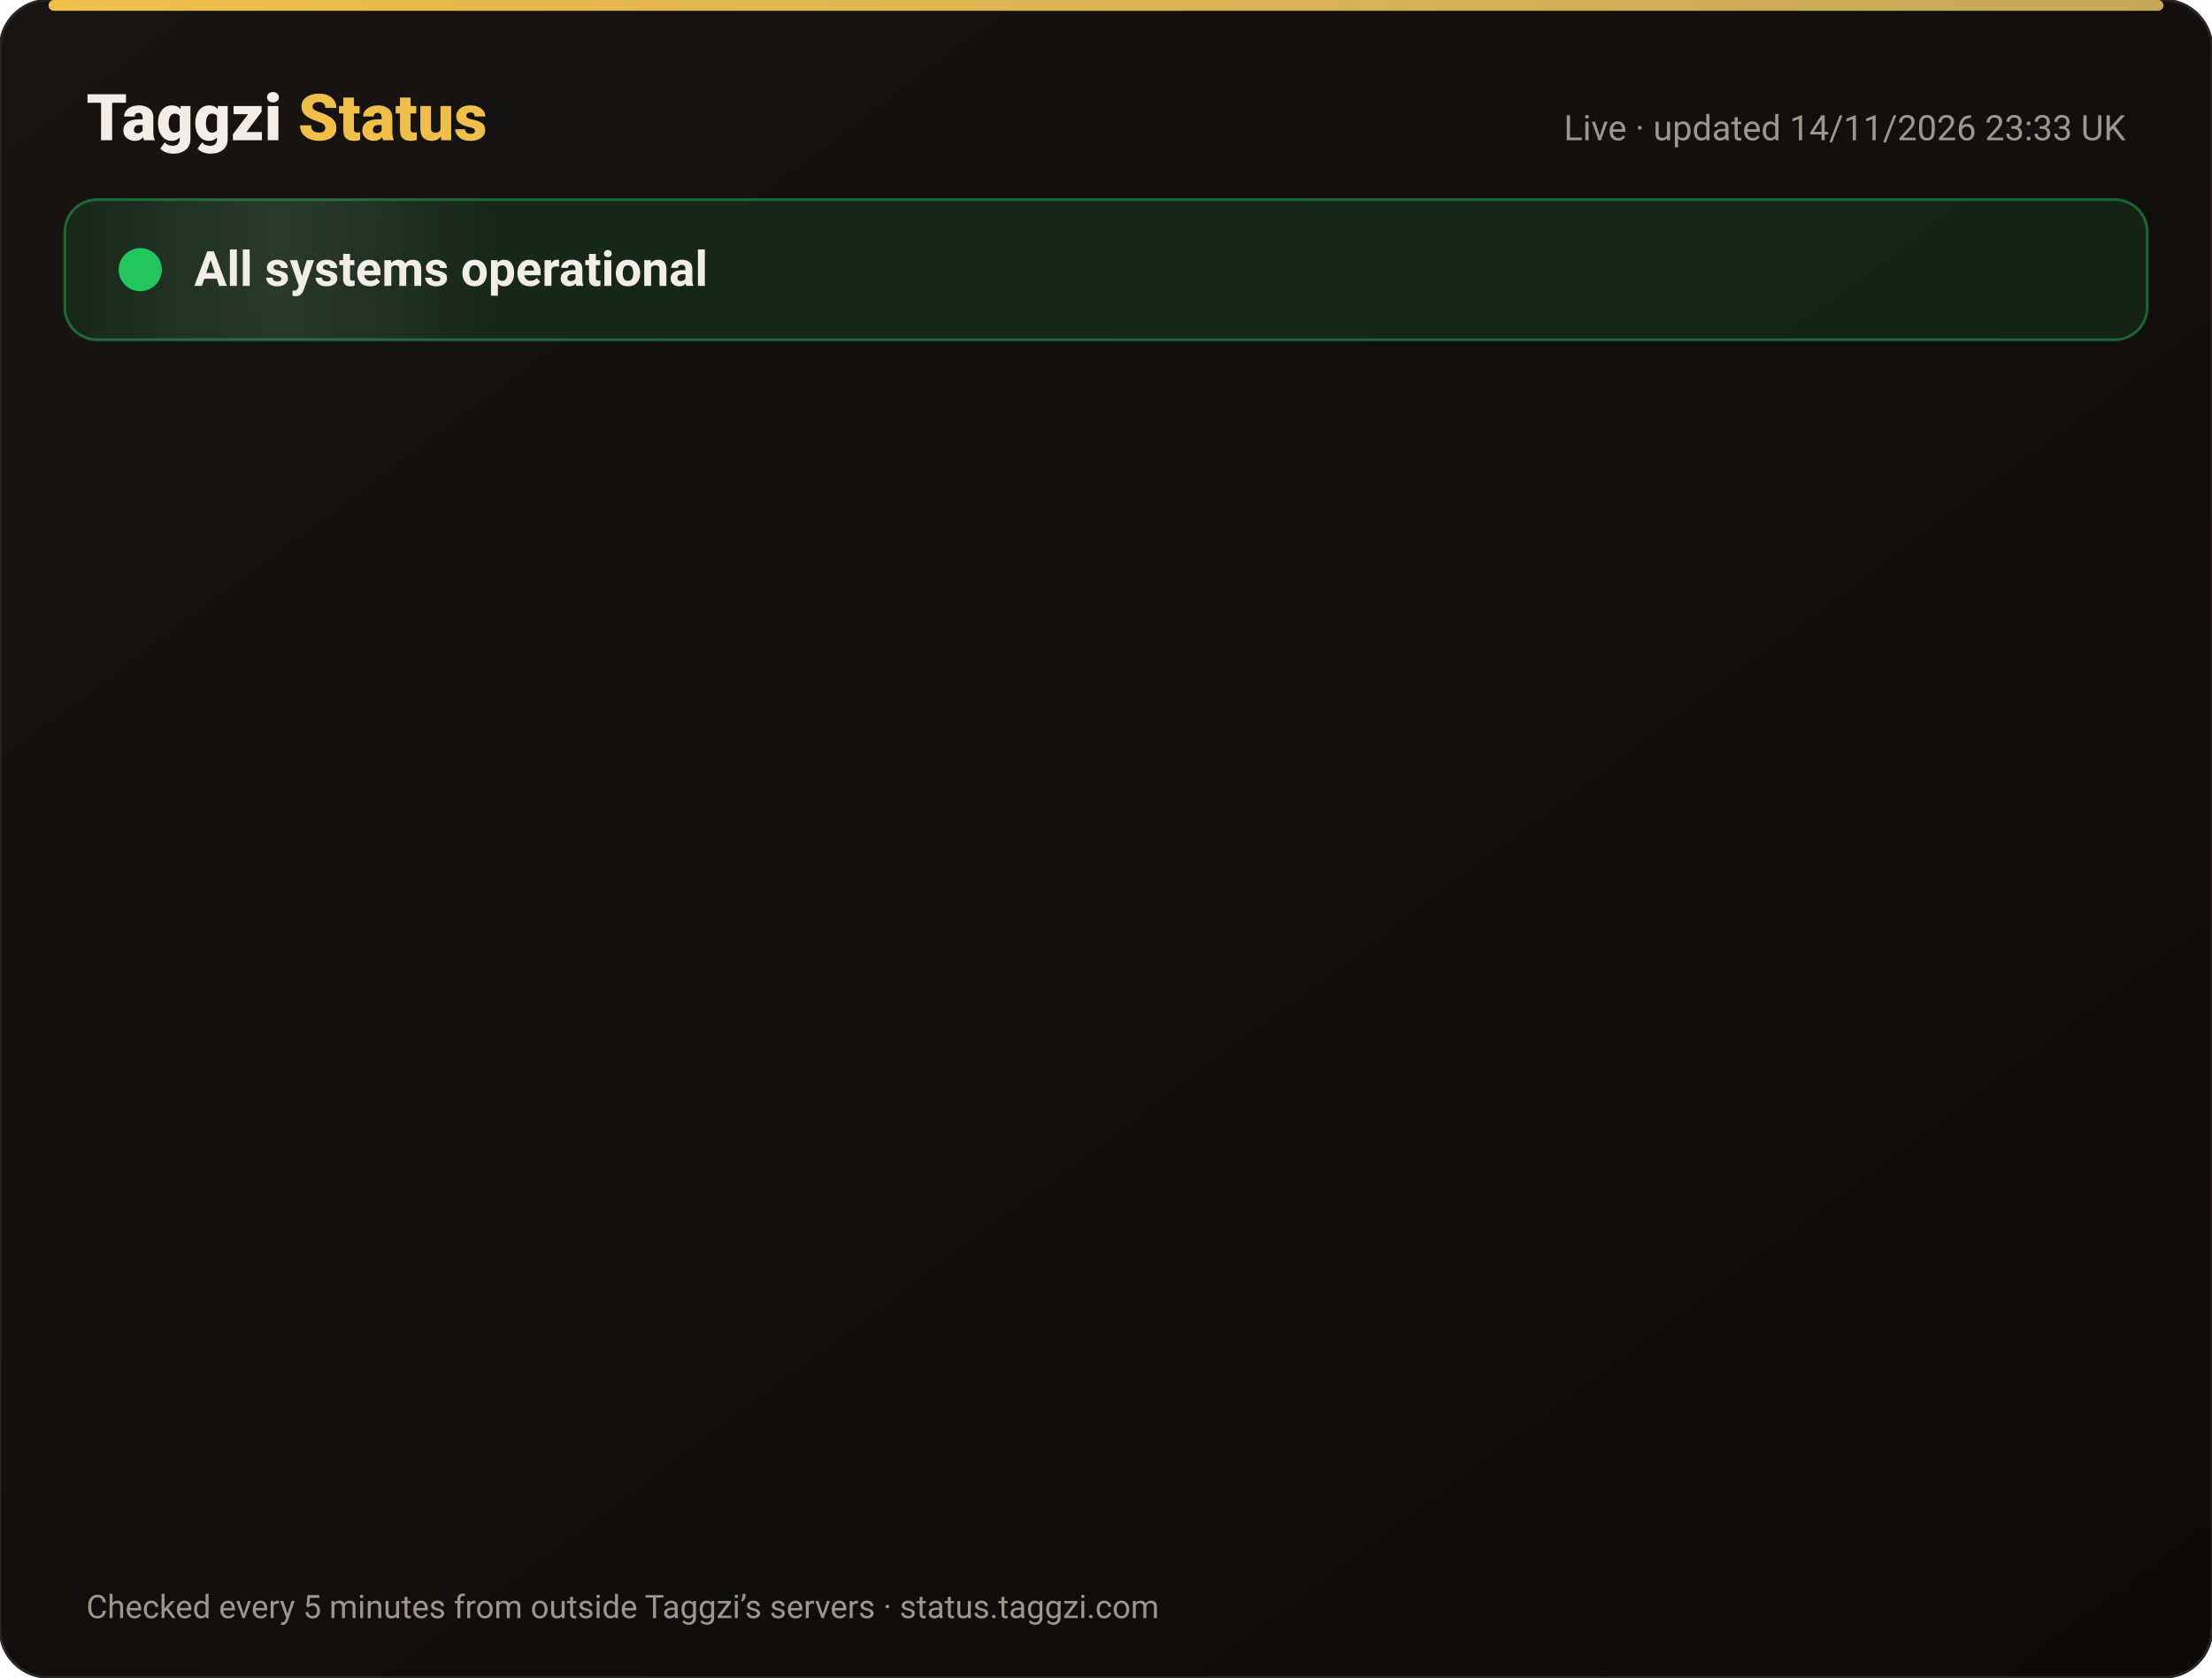
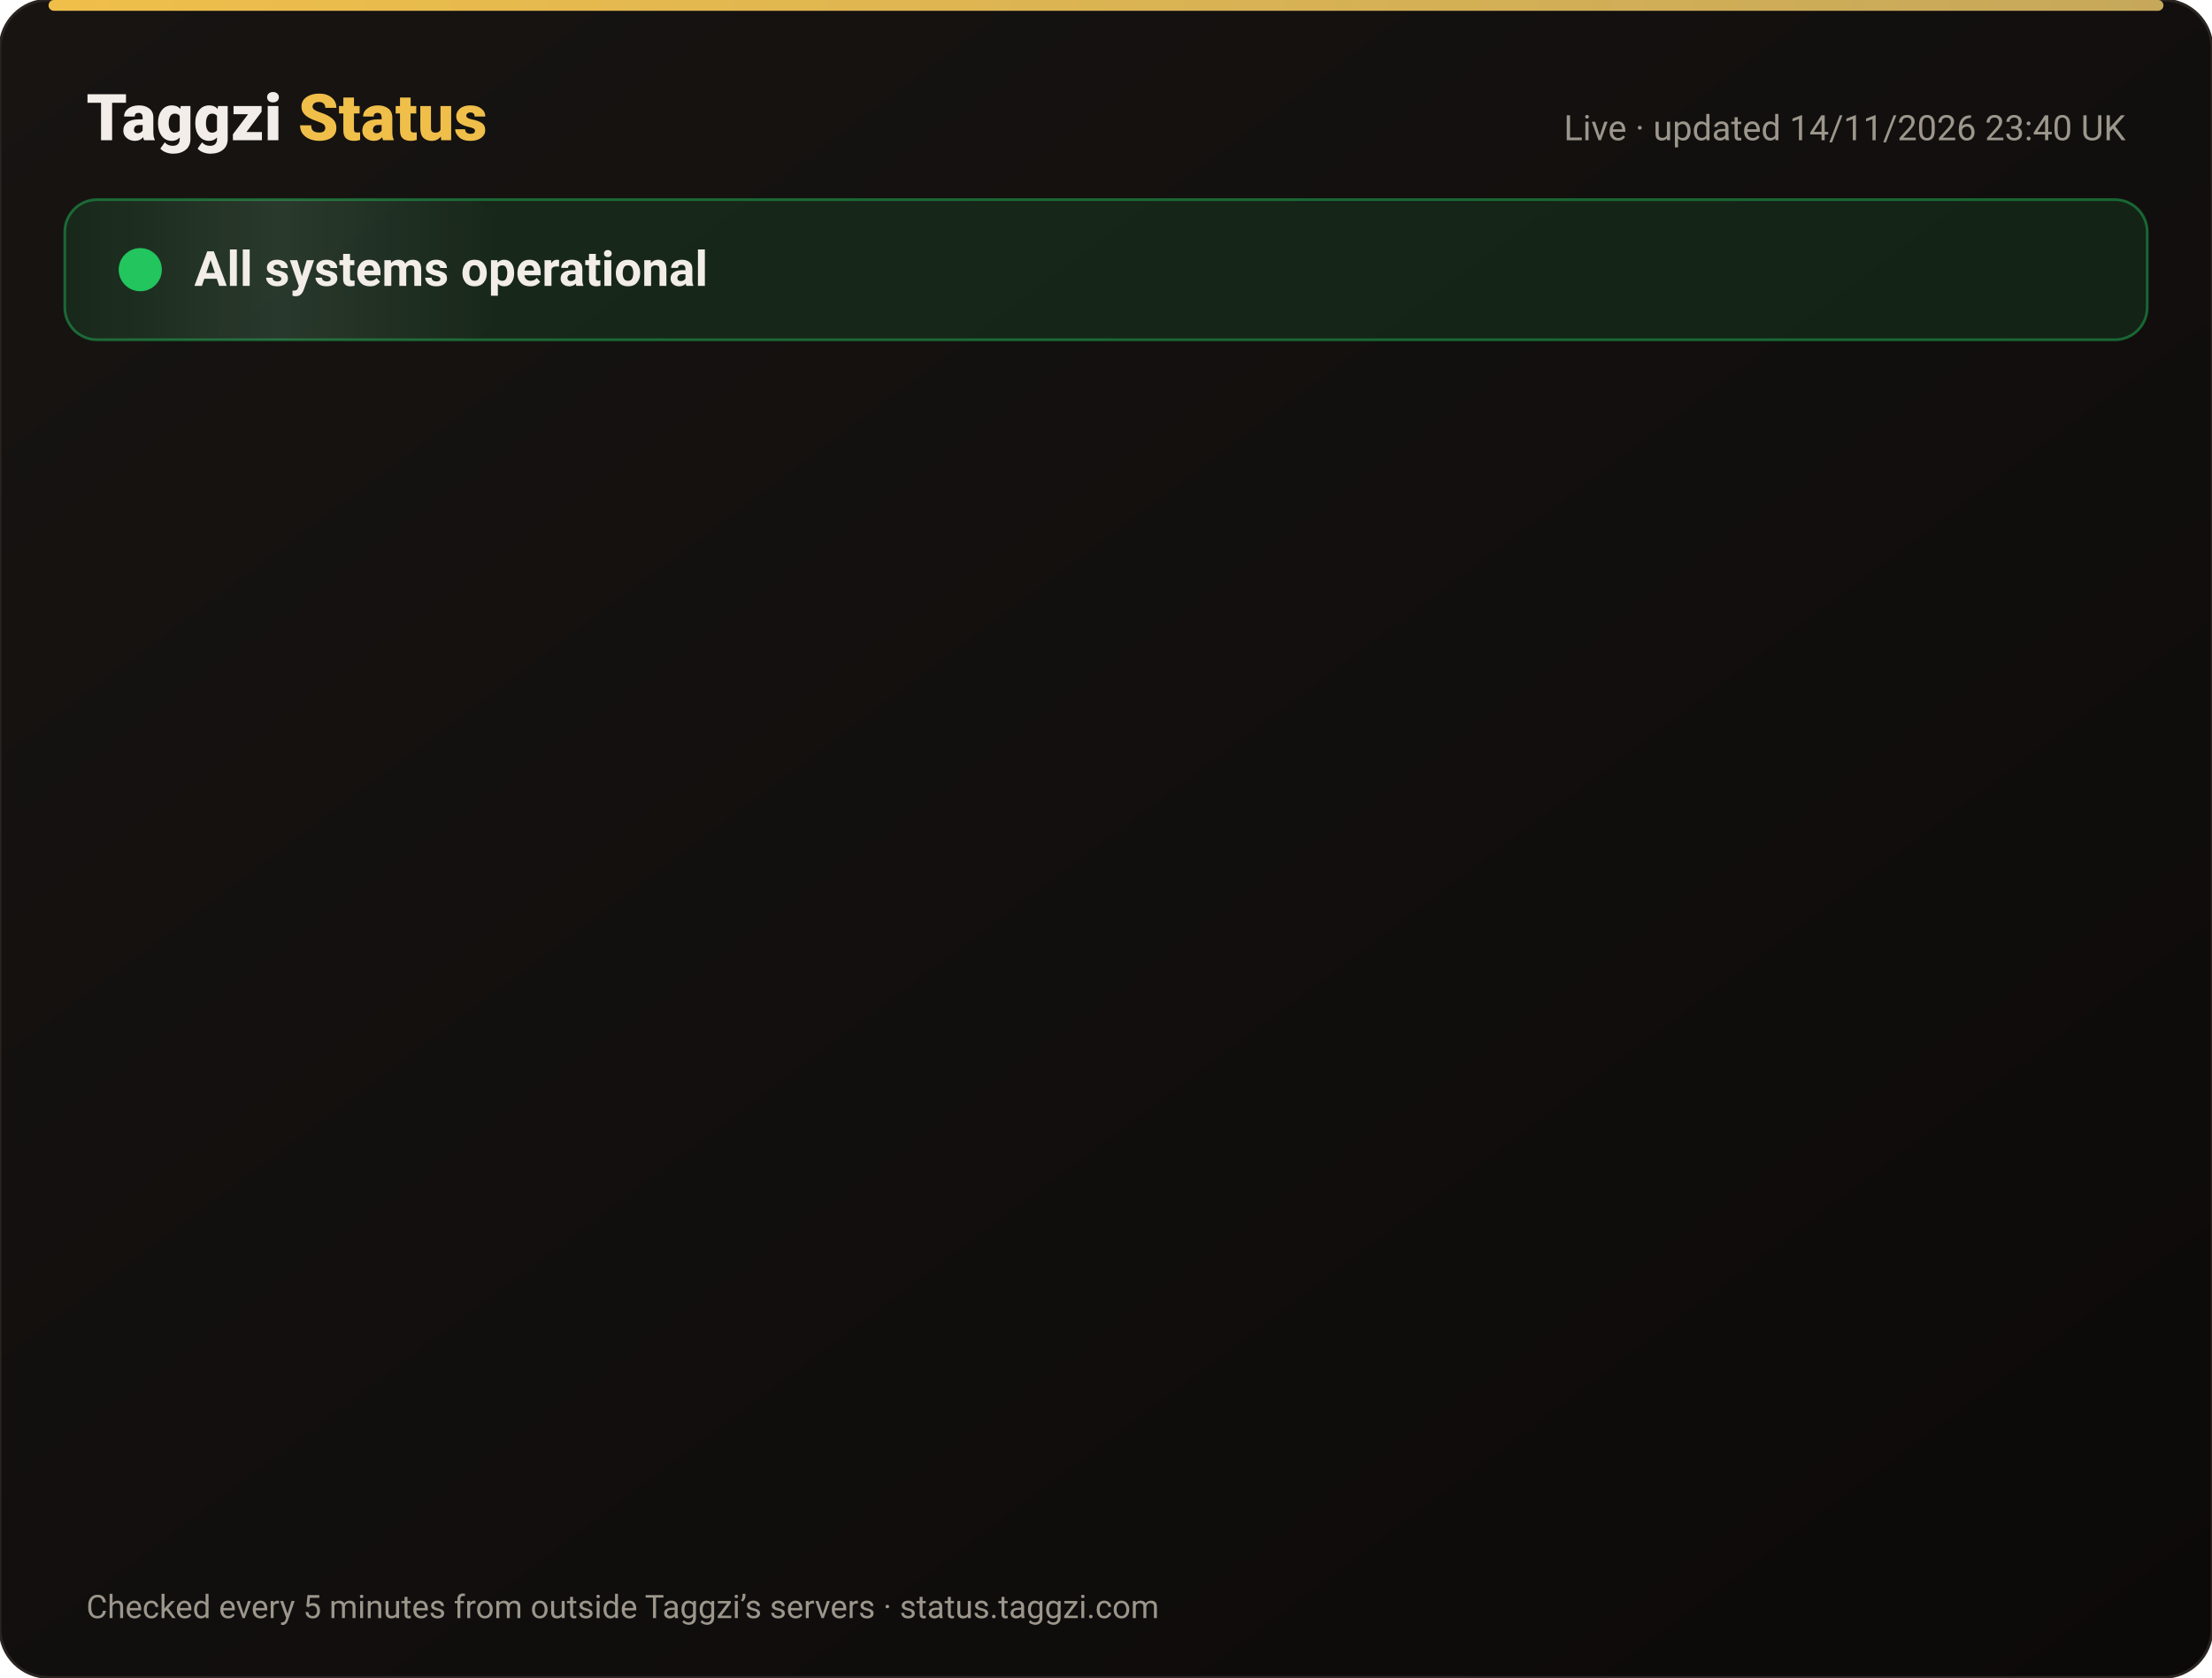
<svg xmlns="http://www.w3.org/2000/svg" width="820" height="622" viewBox="0 0 820 622" font-family="-apple-system,Segoe UI,Roboto,Helvetica,Arial,sans-serif">
  <defs>
    <linearGradient id="bg" x1="0" y1="0" x2="1" y2="1">
      <stop offset="0" stop-color="#171412" />
      <stop offset="1" stop-color="#0C0A09" />
    </linearGradient>
    <linearGradient id="gold" x1="0" x2="1">
      <stop offset="0" stop-color="#F0BF4A" />
      <stop offset="1" stop-color="#c6a85b" />
    </linearGradient>
    <linearGradient id="shine" x1="0" x2="1">
      <stop offset="0" stop-color="#fff" stop-opacity="0" />
      <stop offset=".5" stop-color="#fff" stop-opacity=".08" />
      <stop offset="1" stop-color="#fff" stop-opacity="0" />
    </linearGradient>
  </defs>
  <rect width="820" height="622" rx="18" fill="url(#bg)" stroke="#2a2521" />
  <rect x="18" y="0" width="784" height="4" rx="2" fill="url(#gold)" />
  <text x="32" y="52" font-size="24" font-weight="800" fill="#F2EDE8">Taggzi <tspan fill="#F0BF4A">Status</tspan>
  </text>
-   <text x="788" y="52" font-size="13" fill="#9C968C" text-anchor="end">Live · updated 14/11/2026 23:33 UK</text>
+   <text x="788" y="52" font-size="13" fill="#9C968C" text-anchor="end">Live · updated 14/11/2026 23:40 UK</text>
  <rect x="24" y="74" width="772" height="52" rx="12" fill="#22c55e" fill-opacity=".12" stroke="#22c55e" stroke-opacity=".45" />
  <rect x="24" y="74" width="160" height="52" rx="12" fill="url(#shine)">
    <animate attributeName="x" from="-160" to="820" dur="4s" repeatCount="indefinite" />
  </rect>
  <circle cx="52" cy="100" r="7" fill="#22c55e" />
  <circle cx="52" cy="100" r="7" fill="none" stroke="#22c55e" stroke-width="2">
    <animate attributeName="r" values="7;15;7" dur="2s" repeatCount="indefinite" />
    <animate attributeName="opacity" values=".9;0;.9" dur="2s" repeatCount="indefinite" />
  </circle>
  <text x="72" y="106" font-size="18" font-weight="700" fill="#F2EDE8">All systems operational</text>
  <g opacity="0">
    <animate attributeName="opacity" from="0" to="1" begin="0.00s" dur=".6s" fill="freeze" />
    <line x1="32" y1="188" x2="788" y2="188" stroke="#2a2521" />
    <circle cx="44" cy="166" r="6" fill="#22c55e">
      <animate attributeName="opacity" values="1;.45;1" dur="2.4s" begin="0.00s" repeatCount="indefinite" />
    </circle>
    <text x="62" y="171" font-size="15" font-weight="650" fill="#F2EDE8">Website</text>
    <text x="630" y="171" font-size="13" fill="#9C968C" text-anchor="end">99.97% uptime</text>
    <rect x="648" y="154" width="140" height="24" rx="12" fill="#22c55e" fill-opacity=".14" stroke="#22c55e" stroke-opacity=".5" />
    <text x="718" y="171" font-size="12" font-weight="700" fill="#22c55e" text-anchor="middle">Operational</text>
  </g>
  <g opacity="0">
    <animate attributeName="opacity" from="0" to="1" begin="0.15s" dur=".6s" fill="freeze" />
    <line x1="32" y1="234" x2="788" y2="234" stroke="#2a2521" />
    <circle cx="44" cy="212" r="6" fill="#22c55e">
      <animate attributeName="opacity" values="1;.45;1" dur="2.4s" begin="0.15s" repeatCount="indefinite" />
    </circle>
    <text x="62" y="217" font-size="15" font-weight="650" fill="#F2EDE8">Tag scans</text>
    <text x="630" y="217" font-size="13" fill="#9C968C" text-anchor="end">99.97% uptime</text>
    <rect x="648" y="200" width="140" height="24" rx="12" fill="#22c55e" fill-opacity=".14" stroke="#22c55e" stroke-opacity=".5" />
    <text x="718" y="217" font-size="12" font-weight="700" fill="#22c55e" text-anchor="middle">Operational</text>
  </g>
  <g opacity="0">
    <animate attributeName="opacity" from="0" to="1" begin="0.30s" dur=".6s" fill="freeze" />
    <line x1="32" y1="280" x2="788" y2="280" stroke="#2a2521" />
    <circle cx="44" cy="258" r="6" fill="#22c55e">
      <animate attributeName="opacity" values="1;.45;1" dur="2.4s" begin="0.30s" repeatCount="indefinite" />
    </circle>
    <text x="62" y="263" font-size="15" font-weight="650" fill="#F2EDE8">Manual tag lookup</text>
    <text x="630" y="263" font-size="13" fill="#9C968C" text-anchor="end">99.97% uptime</text>
    <rect x="648" y="246" width="140" height="24" rx="12" fill="#22c55e" fill-opacity=".14" stroke="#22c55e" stroke-opacity=".5" />
    <text x="718" y="263" font-size="12" font-weight="700" fill="#22c55e" text-anchor="middle">Operational</text>
  </g>
  <g opacity="0">
    <animate attributeName="opacity" from="0" to="1" begin="0.45s" dur=".6s" fill="freeze" />
    <line x1="32" y1="326" x2="788" y2="326" stroke="#2a2521" />
    <circle cx="44" cy="304" r="6" fill="#22c55e">
      <animate attributeName="opacity" values="1;.45;1" dur="2.4s" begin="0.45s" repeatCount="indefinite" />
    </circle>
    <text x="62" y="309" font-size="15" font-weight="650" fill="#F2EDE8">App &amp; login</text>
    <text x="630" y="309" font-size="13" fill="#9C968C" text-anchor="end">99.97% uptime</text>
    <rect x="648" y="292" width="140" height="24" rx="12" fill="#22c55e" fill-opacity=".14" stroke="#22c55e" stroke-opacity=".5" />
    <text x="718" y="309" font-size="12" font-weight="700" fill="#22c55e" text-anchor="middle">Operational</text>
  </g>
  <g opacity="0">
    <animate attributeName="opacity" from="0" to="1" begin="0.60s" dur=".6s" fill="freeze" />
    <line x1="32" y1="372" x2="788" y2="372" stroke="#2a2521" />
    <circle cx="44" cy="350" r="6" fill="#22c55e">
      <animate attributeName="opacity" values="1;.45;1" dur="2.4s" begin="0.60s" repeatCount="indefinite" />
    </circle>
    <text x="62" y="355" font-size="15" font-weight="650" fill="#F2EDE8">Community alerts</text>
    <text x="630" y="355" font-size="13" fill="#9C968C" text-anchor="end">99.97% uptime</text>
    <rect x="648" y="338" width="140" height="24" rx="12" fill="#22c55e" fill-opacity=".14" stroke="#22c55e" stroke-opacity=".5" />
    <text x="718" y="355" font-size="12" font-weight="700" fill="#22c55e" text-anchor="middle">Operational</text>
  </g>
  <g opacity="0">
    <animate attributeName="opacity" from="0" to="1" begin="0.75s" dur=".6s" fill="freeze" />
    <line x1="32" y1="418" x2="788" y2="418" stroke="#2a2521" />
    <circle cx="44" cy="396" r="6" fill="#22c55e">
      <animate attributeName="opacity" values="1;.45;1" dur="2.4s" begin="0.75s" repeatCount="indefinite" />
    </circle>
    <text x="62" y="401" font-size="15" font-weight="650" fill="#F2EDE8">Private calling</text>
    <text x="630" y="401" font-size="13" fill="#9C968C" text-anchor="end">99.97% uptime</text>
    <rect x="648" y="384" width="140" height="24" rx="12" fill="#22c55e" fill-opacity=".14" stroke="#22c55e" stroke-opacity=".5" />
    <text x="718" y="401" font-size="12" font-weight="700" fill="#22c55e" text-anchor="middle">Operational</text>
  </g>
  <g opacity="0">
    <animate attributeName="opacity" from="0" to="1" begin="0.90s" dur=".6s" fill="freeze" />
    <line x1="32" y1="464" x2="788" y2="464" stroke="#2a2521" />
    <circle cx="44" cy="442" r="6" fill="#22c55e">
      <animate attributeName="opacity" values="1;.45;1" dur="2.4s" begin="0.90s" repeatCount="indefinite" />
    </circle>
    <text x="62" y="447" font-size="15" font-weight="650" fill="#F2EDE8">Payments</text>
    <text x="630" y="447" font-size="13" fill="#9C968C" text-anchor="end">99.96% uptime</text>
    <rect x="648" y="430" width="140" height="24" rx="12" fill="#22c55e" fill-opacity=".14" stroke="#22c55e" stroke-opacity=".5" />
    <text x="718" y="447" font-size="12" font-weight="700" fill="#22c55e" text-anchor="middle">Operational</text>
  </g>
  <g opacity="0">
    <animate attributeName="opacity" from="0" to="1" begin="1.05s" dur=".6s" fill="freeze" />
    <line x1="32" y1="510" x2="788" y2="510" stroke="#2a2521" />
    <circle cx="44" cy="488" r="6" fill="#22c55e">
      <animate attributeName="opacity" values="1;.45;1" dur="2.4s" begin="1.05s" repeatCount="indefinite" />
    </circle>
    <text x="62" y="493" font-size="15" font-weight="650" fill="#F2EDE8">Email &amp; support</text>
    <text x="630" y="493" font-size="13" fill="#9C968C" text-anchor="end">99.97% uptime</text>
    <rect x="648" y="476" width="140" height="24" rx="12" fill="#22c55e" fill-opacity=".14" stroke="#22c55e" stroke-opacity=".5" />
    <text x="718" y="493" font-size="12" font-weight="700" fill="#22c55e" text-anchor="middle">Operational</text>
  </g>
  <g opacity="0">
    <animate attributeName="opacity" from="0" to="1" begin="1.20s" dur=".6s" fill="freeze" />
    <line x1="32" y1="556" x2="788" y2="556" stroke="#2a2521" />
    <circle cx="44" cy="534" r="6" fill="#22c55e">
      <animate attributeName="opacity" values="1;.45;1" dur="2.4s" begin="1.20s" repeatCount="indefinite" />
    </circle>
    <text x="62" y="539" font-size="15" font-weight="650" fill="#F2EDE8">Secure connection (SSL)</text>
    <text x="630" y="539" font-size="13" fill="#9C968C" text-anchor="end">100.00% uptime</text>
    <rect x="648" y="522" width="140" height="24" rx="12" fill="#22c55e" fill-opacity=".14" stroke="#22c55e" stroke-opacity=".5" />
    <text x="718" y="539" font-size="12" font-weight="700" fill="#22c55e" text-anchor="middle">Operational</text>
  </g>
  <text x="32" y="600" font-size="12" fill="#9C968C">Checked every 5 minutes from outside Taggzi’s servers · status.taggzi.com</text>
</svg>
